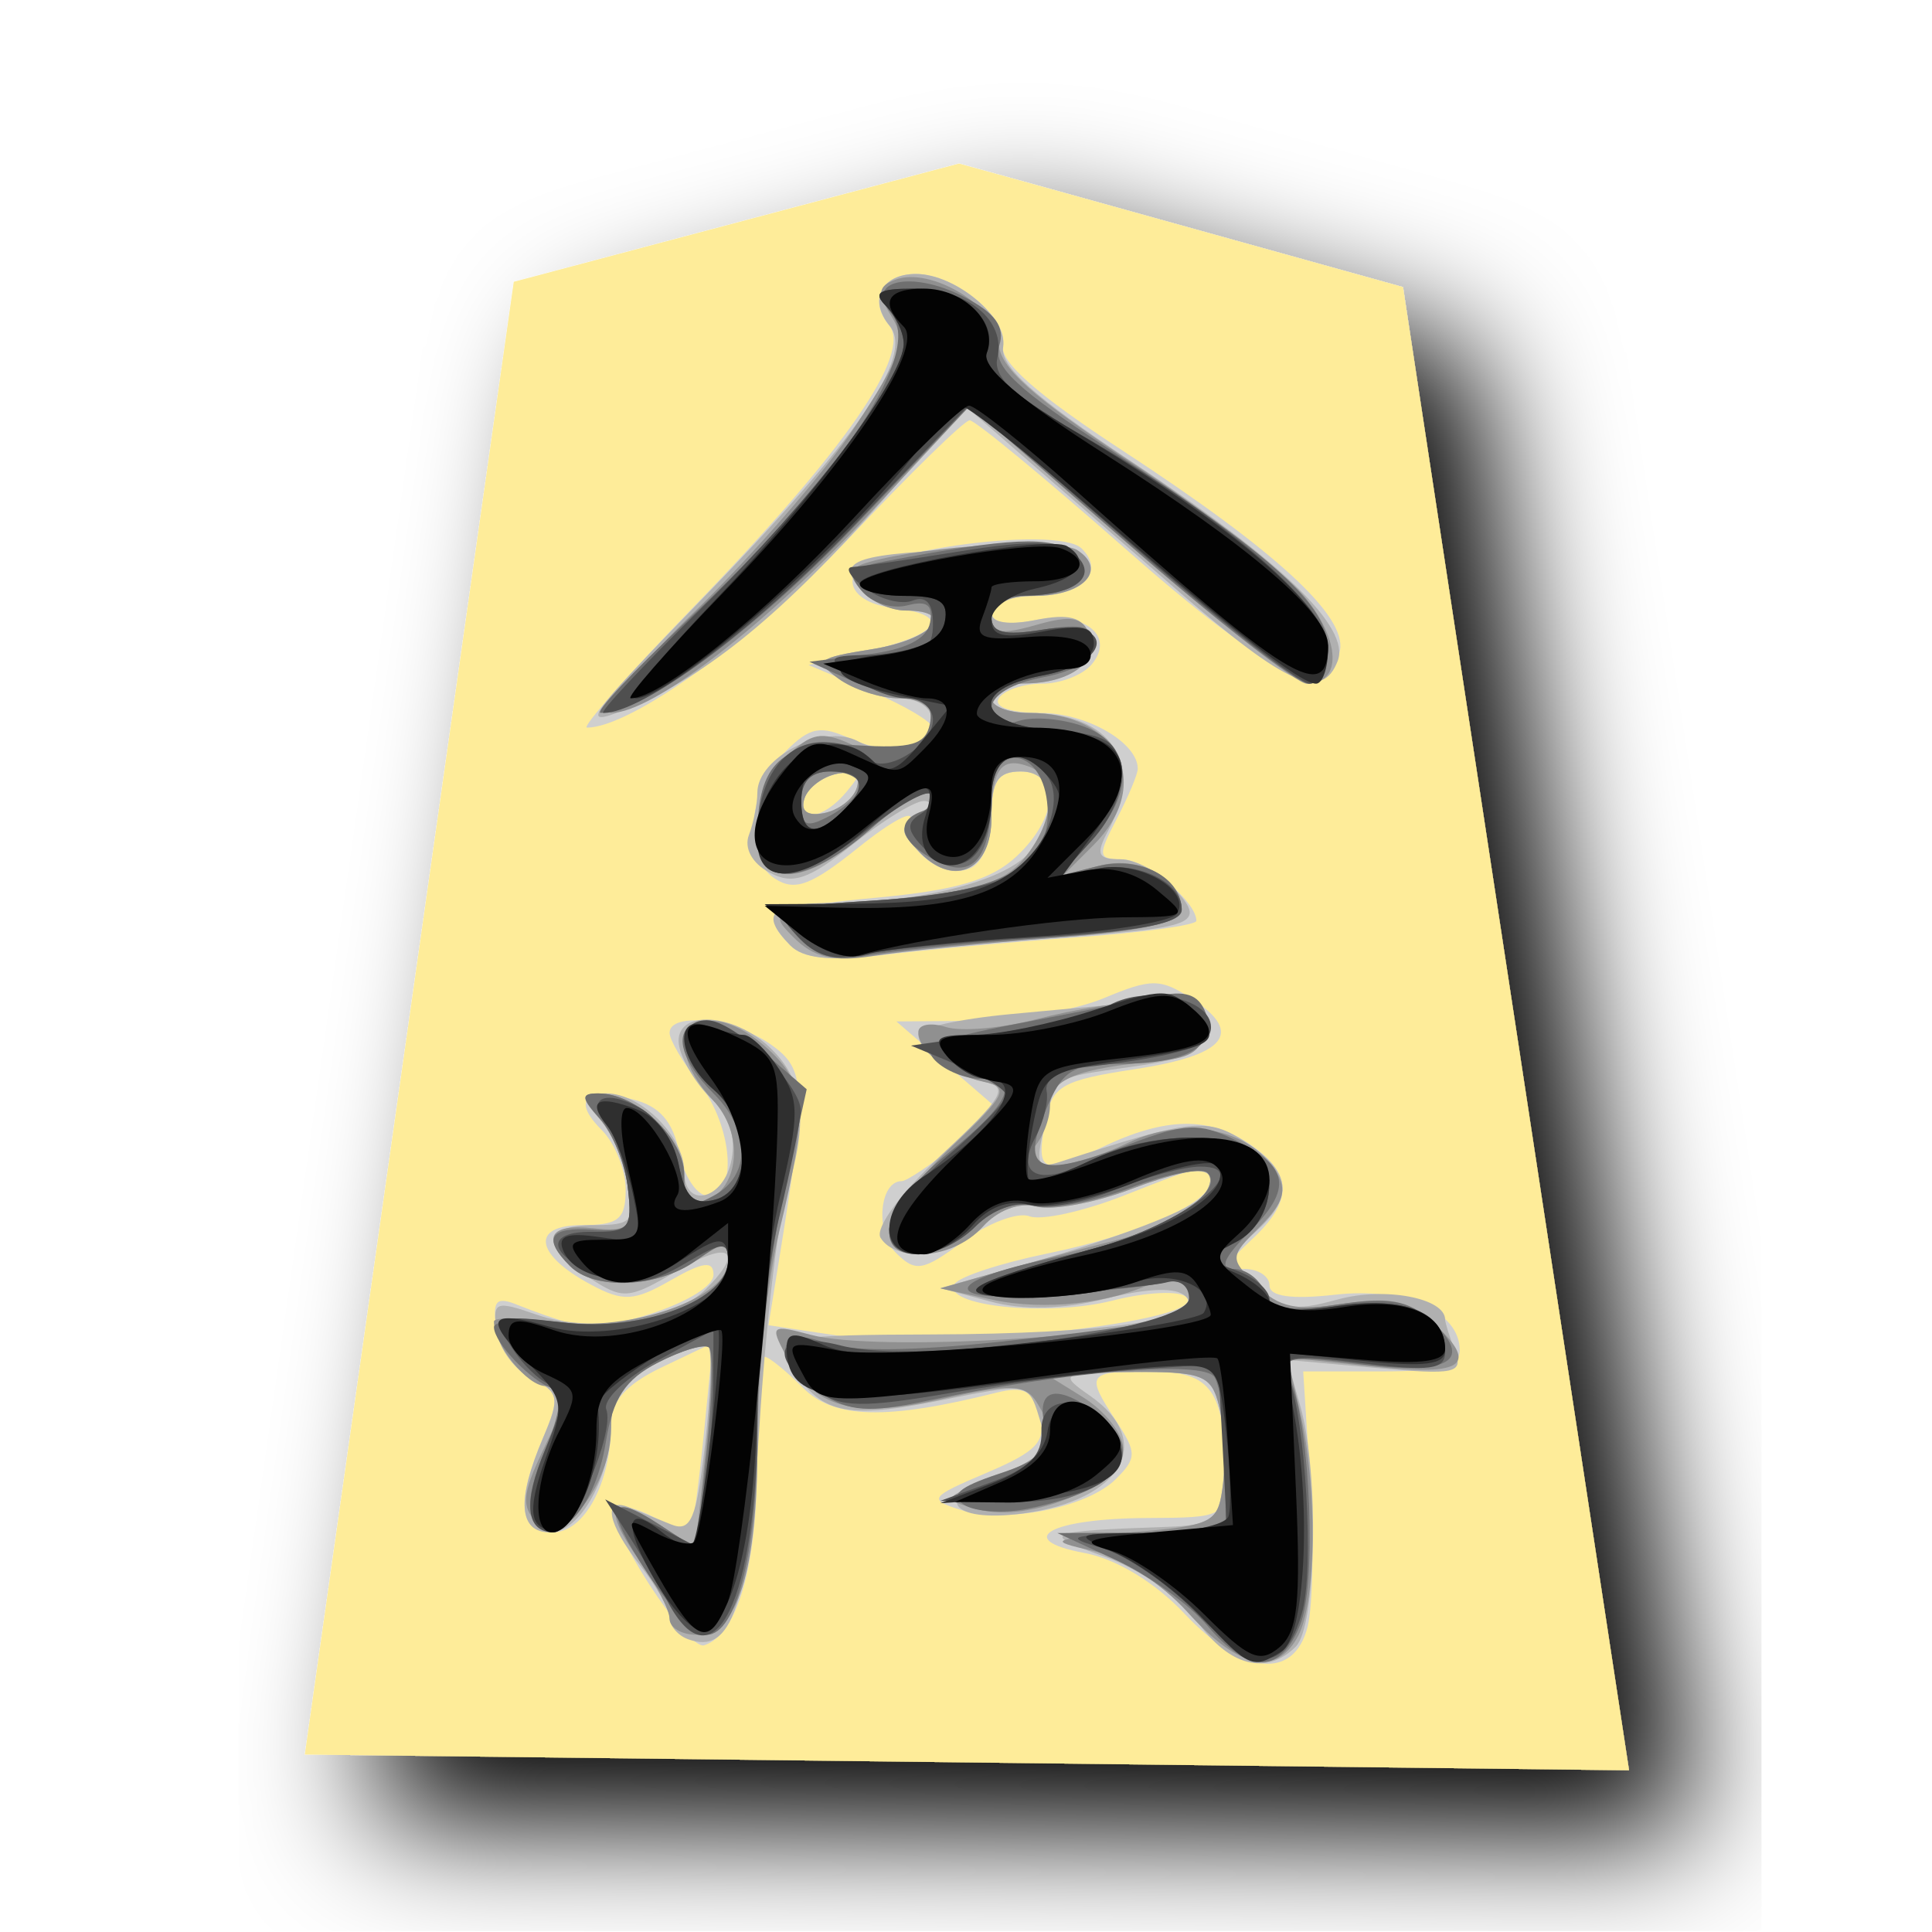
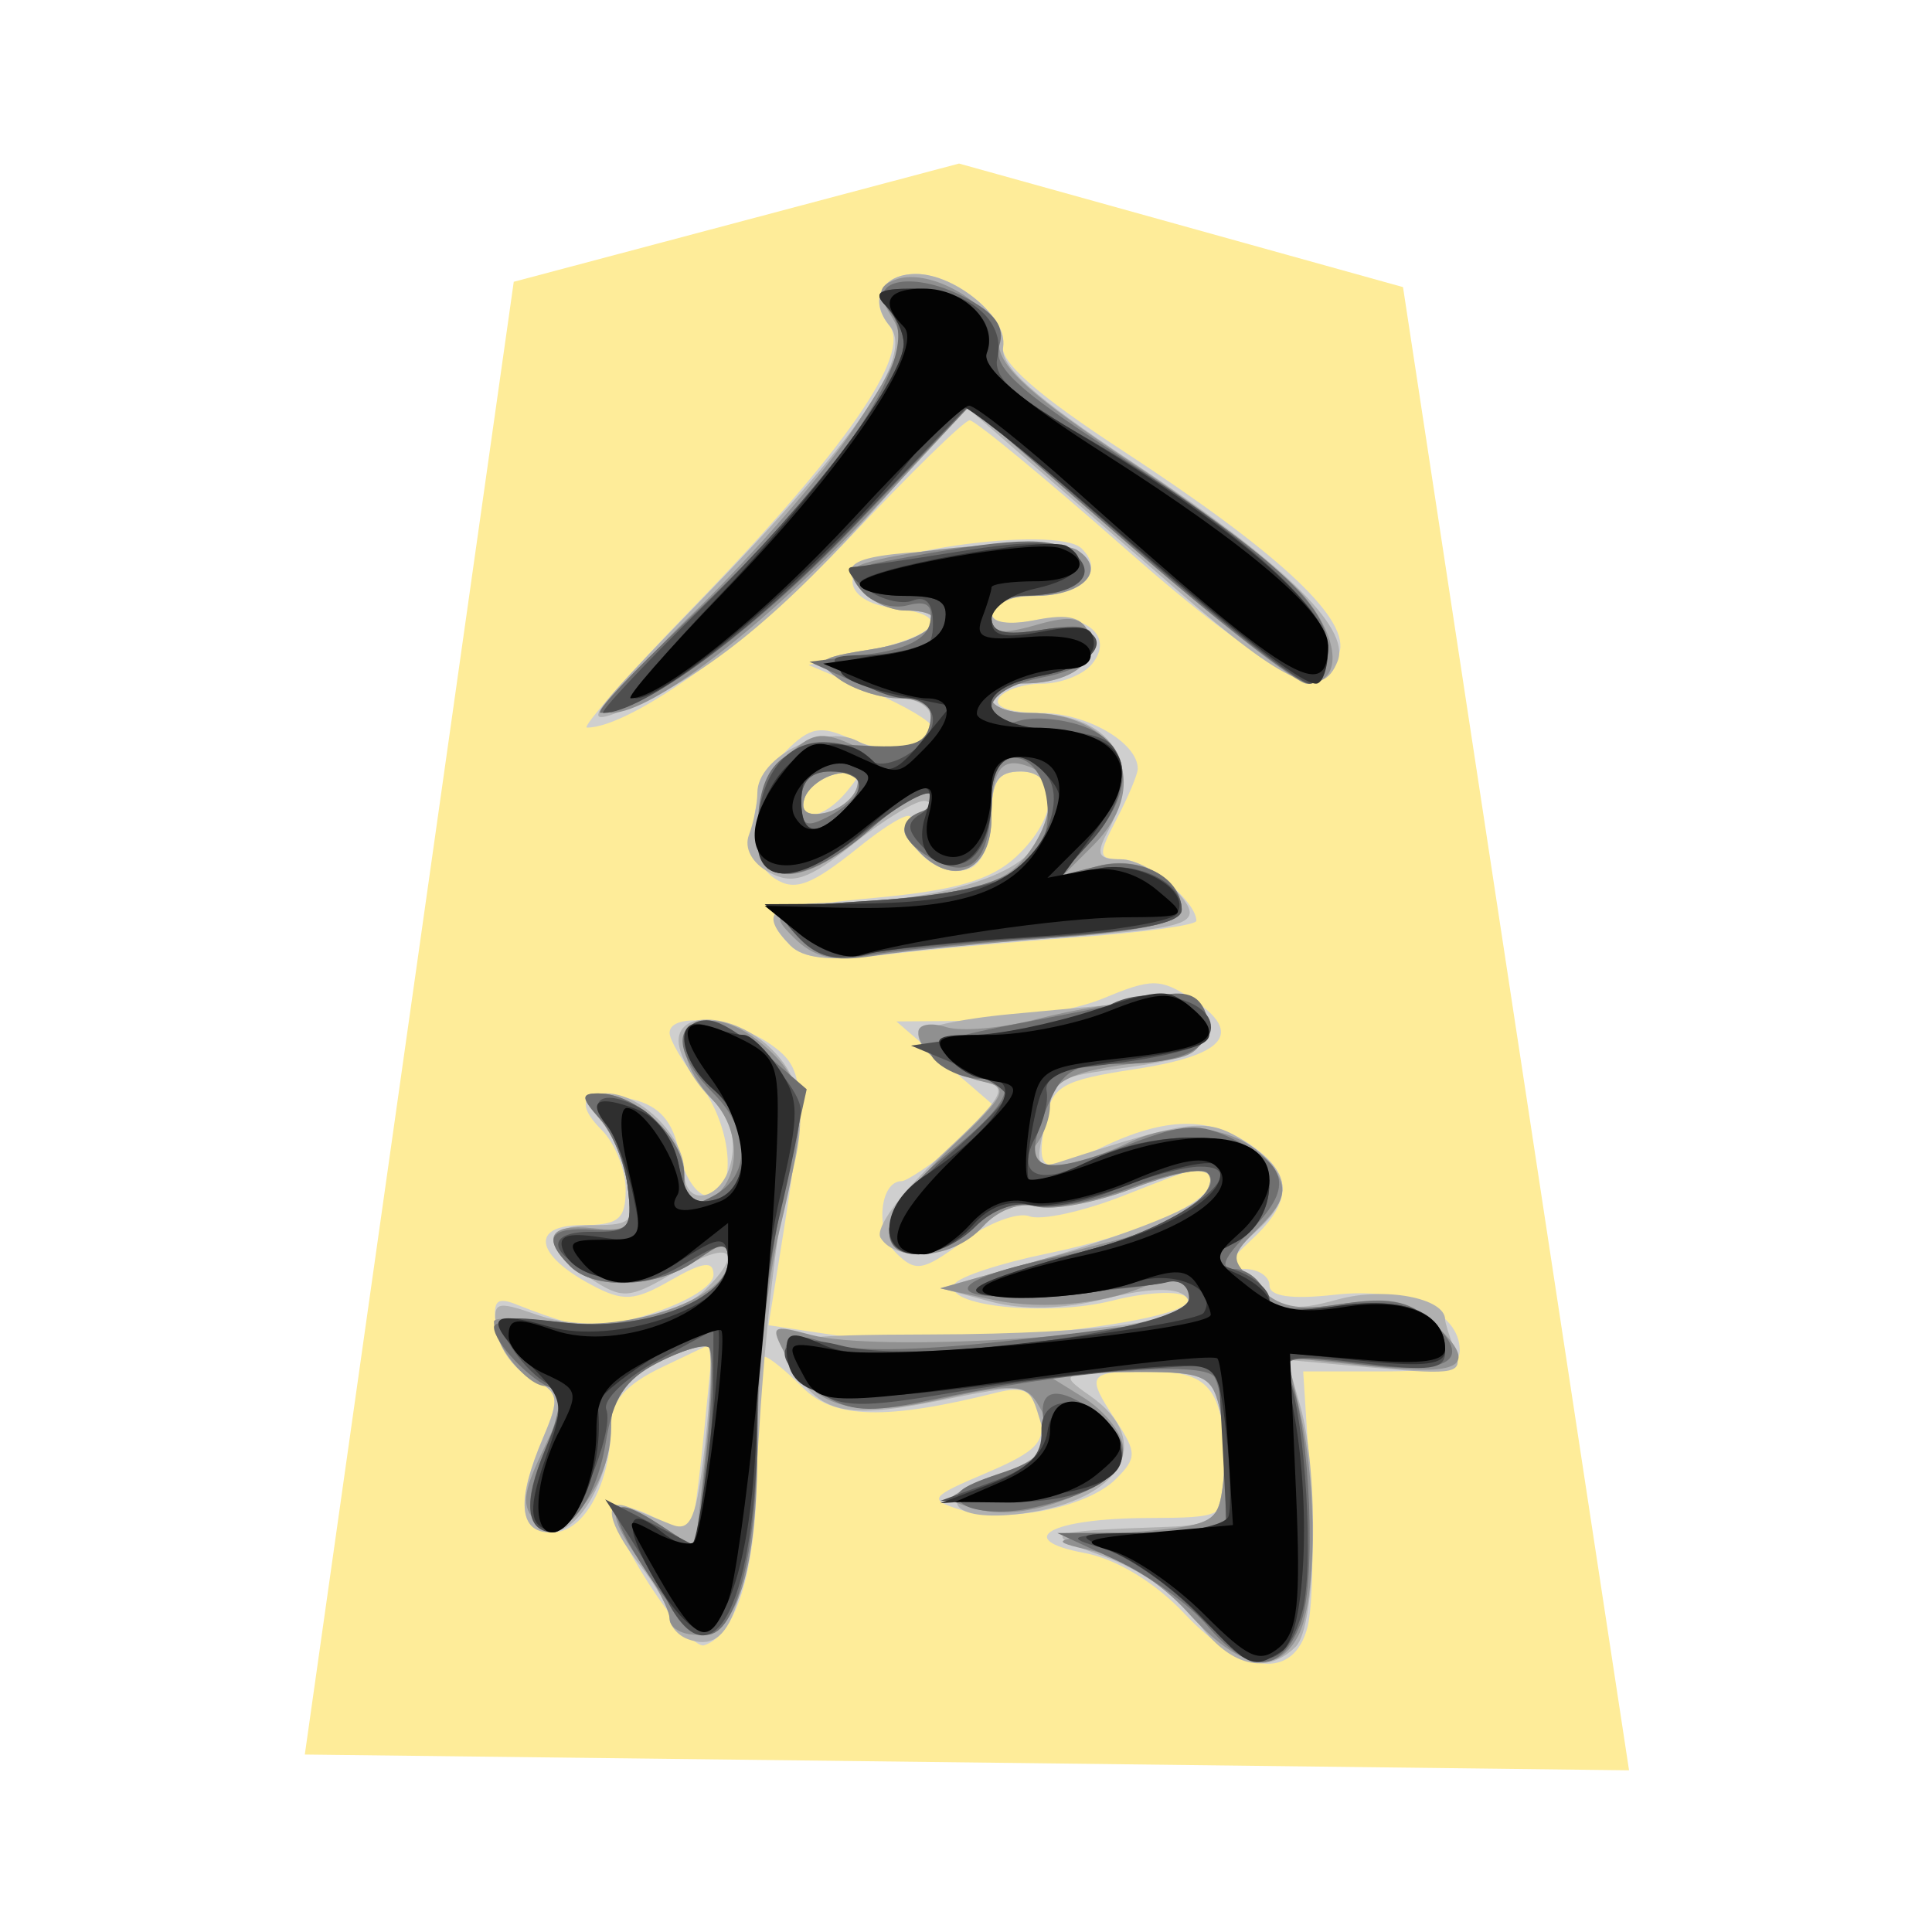
<svg xmlns="http://www.w3.org/2000/svg" viewBox="0 0 177 177">
-   <filter id="a">
-     <feGaussianBlur stdDeviation="2" result="blur" in="SourceAlpha" />
-     <feOffset dy="2" dx="2" result="offsetBlur" />
-     <feBlend in2="offsetBlur" in="SourceGraphic" />
-   </filter>
-   <path filter="url(#a)" fill="#feec99" d="m20.942.777 13.51 3.76L41.33 49.67l-40.296-.48L7.392 4.375z" transform="translate(24.812 12.644) scale(3.01072)" />
+   <path fill="#feec99" d="m20.942.777 13.51 3.76L41.33 49.67l-40.296-.48L7.392 4.375z" transform="translate(24.812 12.644) scale(3.01072)" />
  <path fill="#cfcfcf" d="M108.495 147.81c-2.68-2.842-6.223-4.985-9.14-5.533-6.648-1.247-3.096-3.18 5.891-3.207 6.784-.02 7.04-.153 7.021-3.706-.039-7.994-1.255-9.722-6.84-9.722-5.87 0-6.012.208-3.14 4.589 1.863 2.848 1.86 3.36-.045 5.262-2.647 2.65-10.18 4.128-14.307 2.812-2.92-.933-2.758-1.159 2.466-3.38 4.64-1.976 5.467-2.876 4.847-5.26-.59-2.25-1.448-2.707-3.926-2.084-10.104 2.535-14.9 2.418-17.754-.436-1.563-1.566-3.144-2.842-3.51-2.842-.371 0-.681 4.374-.693 9.718-.018 9.511-1.816 15.713-4.845 16.71-1.586.524-9.273-11.396-8.101-12.564.37-.373 1.984.027 3.582.882 1.602.858 3.077 1.358 3.282 1.114.199-.24.74-4.2 1.198-8.791l.834-8.343-4.666 2.228c-3.288 1.566-4.667 3.116-4.667 5.239 0 5.347-2.45 9.893-5.329 9.893-3.15 0-3.426-2.74-.882-8.707 1.55-3.643 1.451-4.146-1.066-5.395-1.53-.76-2.98-2.806-3.233-4.553-.374-2.619-.025-2.995 2.01-2.158a58.352 58.352 0 0 0 4.908 1.71c3.363.963 12.976-2.379 12.976-4.507 0-1.304-.972-1.177-3.905.506-3.372 1.932-4.362 1.99-7.3.418-5.179-2.77-5.582-5.464-.82-5.464 3.321 0 3.98-.542 3.98-3.258 0-1.788-.978-4.23-2.17-5.425-2.77-2.77-1.599-3.944 2.818-2.84 2.457.618 3.685 2.018 4.251 4.854.44 2.192 1.626 3.986 2.64 3.986 2.77 0 2.253-6.43-.836-10.357-1.476-1.875-2.68-3.932-2.68-4.57 0-1.951 5.92-1.289 9.237 1.036 3.309 2.318 3.363 3.89.729 20.153l-.907 5.591 6.323.949c9.463 1.418 34.184-1.307 31.965-3.523-.612-.614-3.658-.47-6.774.32-5.962 1.514-15.692.481-14.446-1.533.4-.65 4.188-1.897 8.415-2.767 8.49-1.746 15.057-4.66 15.057-6.672 0-1.746-.214-1.713-7.964 1.343-3.697 1.457-7.599 2.315-8.67 1.903-1.072-.413-3.81.629-6.082 2.309-3.703 2.737-4.348 2.842-6.172 1.015-1.882-1.88-1.493-6.528.545-6.543.475-.006 2.673-1.475 4.883-3.266l4.022-3.261-4.69-4.052-4.694-4.053 7.081-.054c3.896-.03 9.267-.966 11.938-2.083 4.365-1.825 5.181-1.816 8.084.084 4.769 3.125 3.1 5.157-5.293 6.434-6.633 1.011-7.548 1.535-8.153 4.693-.922 4.794-.325 5.077 5.175 2.454 5.88-2.806 9.875-2.854 13.714-.165 3.763 2.634 3.775 5.112.045 8.586-2.469 2.3-2.574 2.734-.668 2.734 1.243 0 2.264.68 2.264 1.514 0 1 2.029 1.286 5.976.843 6.37-.722 11.45 1.539 11.45 5.088 0 1.446-1.816 1.936-7.172 1.936h-7.171l.638 9.957c.352 5.48.25 11.51-.226 13.407-1.25 4.973-5.961 4.476-11.308-1.193zM72.402 86.614c-2.872-2.956-1.957-3.459 7.997-4.383 7.205-.669 10.45-1.632 12.735-3.779 3.848-3.613 4.053-7.773.383-7.773-2.093 0-2.68.894-2.68 4.064 0 2.39-.837 4.384-2.03 4.844-2.61 1-6.352-2.077-5.43-4.474.388-1.008-1.729.12-4.706 2.511-4.357 3.502-5.85 4.059-7.68 2.87-3-1.948-2.478-8.196.972-11.646 2.26-2.26 3.191-2.436 6.063-1.126 3.327 1.515 7.446.96 7.446-1.002 0-.548-2.562-2.075-5.696-3.394l-5.697-2.4 5.697-1.345c6.512-1.541 7.406-3.273 2.01-3.893-2.197-.253-3.687-1.237-3.687-2.435 0-2.569 18.757-5.24 21.006-2.993 2.185 2.186.045 4.335-4.327 4.335-2.168 0-3.944.678-3.944 1.506 0 .945 1.433 1.222 3.827.743 4.576-.915 7.587 1.34 5.362 4.017-.81.978-2.872 1.776-4.58 1.776-1.71 0-3.483.602-3.938 1.34-.49.795 1.072 1.34 3.848 1.34 4.191 0 8.903 2.718 8.882 5.124-.006.5-.873 2.568-1.933 4.597-1.755 3.363-1.716 3.685.47 3.685 2.17 0 6.834 3.845 6.834 5.636 0 .4-4.98 1.087-11.061 1.52-6.082.437-14.079 1.169-17.764 1.627-4.648.575-7.216.3-8.379-.892zm5.155-14.078c1.556-1.872 1.457-2.098-.729-1.677-1.39.271-2.779 1.247-3.086 2.168-.795 2.39 1.69 2.071 3.815-.49zM63.545 55.598c13.85-14.283 20.051-23.225 17.902-25.814-1.912-2.3-.657-4.685 2.468-4.685 3.541 0 8.46 4.017 7.958 6.497-.31 1.53 3.098 4.538 10.989 9.695 14.05 9.192 20.509 15.129 19.9 18.296-.957 4.962-6.37 2.394-19.707-9.351-7.325-6.452-13.723-11.73-14.217-11.73-.49 0-5.47 4.868-11.067 10.818-8.611 9.152-19.937 17.335-23.996 17.335-.524 0 3.875-4.976 9.77-11.061z" />
  <path fill="#b0b0b0" d="M109.678 148.539c-1.56-2.192-5.287-4.8-8.469-5.925-6.046-2.14-5.64-2.337 5.714-2.731 4.125-.144 4.745-.63 5.13-4.01.241-2.12.082-5.284-.36-7.04-.717-2.862-1.518-3.182-7.813-3.118-6.766.066-6.907.144-3.996 2.173 5.992 4.182 2.933 9.547-6.142 10.764-6.849.92-8.37-1.599-2.197-3.637 4.004-1.325 4.615-2.027 3.868-4.465-1.234-4.026-.764-3.923-9.8-2.147-8.574 1.686-10.802 1.03-13.488-3.989-1-1.873.548-2.126 13.145-2.159 16.068-.039 25.41-1.43 23.366-3.477-.86-.861-3.387-.795-7.31.193-3.94.993-7.572 1.083-10.588.27l-4.595-1.234 6.034-1.68c10.164-2.824 17.36-5.576 18.215-6.964 1.598-2.586-.705-2.74-6.7-.451-3.341 1.276-7.264 2.008-8.718 1.626-1.596-.416-3.559.319-4.938 1.845-2.538 2.8-7.9 3.387-9.363 1.02-.542-.875 1.83-4.1 5.618-7.634 5.657-5.278 6.187-6.193 3.875-6.672-3.056-.632-6.034-2.77-6.034-4.333 0-.58 3.77-1.415 8.379-1.848 17.793-1.677 17.763-1.68 17.763 1.207 0 2.168-1.219 2.84-6.5 3.595-7.509 1.075-6.934.674-8.129 5.645-.795 3.318-.587 3.751 1.488 3.074 12.184-3.965 13.488-4.104 17.028-1.782 4.146 2.715 4.402 4.997.915 8.156-2.535 2.294-2.535 2.363.049 4.946 2.228 2.228 3.344 2.424 7.454 1.289 4.257-1.174 9.815-.133 9.815 1.842 0 .283.4 1.563.891 2.843.807 2.095.09 2.252-7.238 1.59l-8.131-.738 1.204 4.209c1.746 6.081 1.49 20.165-.4 22.056-2.69 2.686-6.103 1.816-9.042-2.31zm-46.66 1.632c-.921-.34-1.674-1.229-1.674-1.972 0-.744-1.207-2.888-2.682-4.763-3.032-3.854-3.505-6.353-1.006-5.33l3.842 1.56c1.8.723 2.318-.515 3.098-7.385.511-4.546.65-8.541.307-8.888-.346-.346-2.496.338-4.775 1.515-2.909 1.505-4.149 3.119-4.149 5.398 0 4.974-2.824 10.086-5.576 10.086-2.887 0-3.1-2.927-.632-8.71 1.55-3.643 1.451-4.146-1.066-5.395-1.53-.76-2.968-2.704-3.203-4.324-.392-2.74-.136-2.845 3.72-1.5 4.9 1.708 12.54.549 15.428-2.341 3.63-3.631 2.198-4.535-2.656-1.674-4.42 2.607-4.913 2.643-8.041.593-4.42-2.894-4.221-4.802.5-4.802 3.453 0 3.772-.37 3.179-3.689-.364-2.026-1.58-4.741-2.704-6.03-1.86-2.135-1.8-2.348.635-2.348 3.168 0 7.12 3.968 7.12 7.144 0 3.52 3.638 2.62 4.342-1.078.404-2.104-.225-4.094-1.719-5.45-1.294-1.17-2.661-3.296-3.035-4.726-.936-3.583 4.842-3.523 8.454.09 3.011 3.005 3.342 6.53 1.277 13.413-.774 2.577-1.867 12.088-2.427 21.135-1.02 16.5-2.529 20.967-6.557 19.47zm9.384-63.557c-2.854-2.935-1.89-3.868 4.023-3.902 8.25-.045 16.092-2.146 18.061-4.84 2.62-3.584 2.135-7.193-.97-7.193-2.092 0-2.679.894-2.679 4.064 0 4.893-3.282 6.639-6.473 3.444-1.969-1.969-2-2.396-.232-3.513 1.105-.699 1.34-1.28.521-1.295-.822-.009-3.751 1.777-6.515 3.974-4.089 3.249-5.51 3.728-7.66 2.578-1.574-.843-2.327-2.228-1.866-3.433.424-1.108.774-2.86.774-3.883 0-3.231 6.117-6.365 9.197-4.715 1.47.786 3.622 1.066 4.781.62 3.243-1.243 2.523-4.543-.987-4.543-1.701 0-4.206-.813-5.564-1.807-2.252-1.647-1.978-1.887 3.095-2.697 5.546-.885 7.831-3.538 3.047-3.538-1.385 0-3.26-.9-4.173-1.996-2.216-2.67-.494-3.227 11.38-3.68 7.609-.291 9.388.022 9.388 1.654 0 1.288-1.565 2.162-4.356 2.43-2.397.231-4.36 1.06-4.36 1.842 0 .873 1.584 1.108 4.074.611 3.01-.602 4.287-.262 4.889 1.307.954 2.487-1.677 4.486-5.946 4.513-1.656.012-3.017.623-3.017 1.36 0 .738 1.55 1.34 3.441 1.34 7.527 0 10.583 4.565 7.238 10.815-1.144 2.138-.945 2.592 1.132 2.592 1.385 0 3.601 1.196 4.923 2.653 2.983 3.3 2.237 3.598-11.369 4.576-5.53.391-12.771 1.093-16.09 1.55-4.106.567-6.562.284-7.707-.89zm6.076-14.385c.385-1.156-.259-1.638-1.788-1.343-1.313.256-2.659 1.277-2.99 2.267-.385 1.154.259 1.638 1.788 1.34 1.316-.253 2.659-1.273 2.99-2.264zM64.153 55.062c14.421-14.843 19.648-22.439 17.354-25.2-1.963-2.37-.753-4.763 2.408-4.763 3.634 0 8.43 4.02 7.99 6.7-.291 1.766 2.897 4.615 11.667 10.422 13.85 9.171 20.16 15.262 18.983 18.324-1.412 3.679-4.61 2.288-14.49-6.287-5.308-4.606-11.893-10.33-14.636-12.714l-4.982-4.336-7.566 8.617c-9.002 10.252-16.099 16.077-23.108 18.977-4.832 1.996-4.443 1.403 6.38-9.74z" />
  <path fill="#909090" d="M108.79 147.693c-2.37-2.629-6.118-5.046-8.71-5.621-4.185-.93-3.908-1.066 3.492-1.683 7.678-.638 8.063-.843 8.482-4.516.24-2.12.08-5.284-.362-7.04-.725-2.902-1.496-3.185-8.48-3.155l-7.684.037 3.685 2.288c2.03 1.255 3.688 3.38 3.688 4.724 0 3.257-8.565 6.846-13.262 5.557-3.475-.951-3.463-.97 1.532-2.96 5.125-2.04 5.925-3.504 3.776-6.903-1.024-1.614-2.373-1.653-8.629-.253-8.22 1.84-11.73.843-14.364-4.076-1.421-2.656-1.274-2.77 2.315-1.804 5.946 1.6 30.463.175 33.934-1.969 2.59-1.598.38-4.311-2.367-2.911-3.965 2.023-10.16 2.704-15.002 1.65l-4.69-1.02 5.361-1.542a358.43 358.43 0 0 1 10.905-2.912c5.383-1.324 9.716-4.636 8.135-6.214-.427-.427-3.513.265-6.852 1.542-3.342 1.276-7.265 2.008-8.72 1.626-1.595-.416-3.558.319-4.937 1.845-2.89 3.191-8.583 3.402-8.583.32 0-1.22 2.562-4.646 5.696-7.615 5.016-4.75 5.377-5.464 3.017-5.97-3.219-.69-6.034-2.818-6.034-4.561 0-.699 1.138-.907 2.53-.467 1.387.443 5.157.111 8.375-.735 3.222-.846 7.963-1.62 10.544-1.716 3.86-.15 4.693.295 4.693 2.5 0 2.004-1.017 2.775-4.022 3.049-7.66.702-10.056 1.674-10.056 4.083 0 1.312-.722 3.113-1.608 3.995-2.447 2.45 3.21 2.083 8.768-.57 5.145-2.453 11.046-1.324 13.506 2.575 1.099 1.743.777 2.89-1.43 5.097-2.8 2.8-2.803 2.893-.301 5.395 2.017 2.017 3.658 2.367 7.927 1.686 4.143-.662 5.991-.31 8.03 1.536 4.488 4.061 3.2 5.1-5.248 4.215l-7.894-.825 1.159 4.992c1.595 6.864 1.511 17.368-.166 20.497-2.026 3.787-5.428 3.061-10.146-2.168zm-47.449.611c0-.807-1.27-3.252-2.827-5.437-3.411-4.793-2.616-6.151 1.882-3.207l3.305 2.168.949-8.867c.524-4.877.653-9.167.286-9.532-.361-.367-2.53.302-4.808 1.479-3.17 1.64-4.149 3.05-4.149 5.985 0 5.19-4.525 10.803-6.861 8.505-1.358-1.336-1.247-2.595.575-6.413 2.754-5.78 2.77-6 .3-6-1.703 0-4.738-3.79-4.738-5.919 0-.403 2.583-.38 5.738.054 6.765.928 15.713-2.228 15.713-5.54 0-1.956-.27-1.962-2.98-.066-3.547 2.484-9.255 2.722-11.501.479-2.614-2.616-1.855-3.884 2.077-3.471 3.372.352 3.649.042 3.23-3.634-.252-2.213-1.402-5.08-2.553-6.368-1.746-1.957-1.776-2.348-.174-2.348 3.51 0 7.879 4.11 7.879 7.406 0 2.225.587 3.01 1.879 2.514 3.221-1.234 3.627-6.241.752-9.3-5.678-6.046-.936-10.267 5.158-4.588 3.41 3.176 3.55 5.726.897 16.703-1.069 4.426-1.951 12.994-1.963 19.043-.024 12.094-1.822 17.823-5.6 17.823-1.355 0-2.463-.662-2.463-1.469zM72.71 85.883c-2.403-2.397-2.168-2.496 8.162-3.43 8.532-.77 11.097-1.529 12.979-3.835 2.827-3.46 3.044-7.382.466-8.37-2.589-.993-3.483.217-3.483 4.718 0 4.676-3.35 6.343-6.473 3.221-1.942-1.945-1.978-2.402-.268-3.462 1.084-.668 1.602-1.59 1.144-2.044-.451-.452-2.926 1.023-5.497 3.281-6.233 5.47-10.354 5.504-10.354.082 0-2.228 1.189-5.212 2.661-6.684 2.22-2.222 3.207-2.415 5.946-1.165 3.881 1.767 7.479.722 7.479-2.165 0-1.25-1.207-2.053-3.095-2.053-1.701 0-4.206-.813-5.564-1.807-2.252-1.647-1.978-1.887 3.095-2.697 5.546-.885 7.831-3.54 3.047-3.54-1.385 0-3.224-.853-4.092-1.898-1.249-1.505-1.074-2.038.843-2.57 5.45-1.518 17.285-2.175 19.01-1.055 2.77 1.804.533 4.185-3.938 4.185-2.526 0-3.944.687-3.944 1.915 0 1.5.891 1.662 4.095.744 3.206-.921 4.263-.726 4.886.9.936 2.439-1.725 4.432-5.961 4.462-1.662.012-3.02.623-3.02 1.36 0 .738 1.55 1.34 3.441 1.34 8.247 0 11.45 6.564 5.91 12.104l-2.715 2.712 3.402-.855c3.58-.897 7.391 1.226 7.391 4.116 0 1.129-3.766 1.942-11.73 2.538-6.452.482-13.894 1.222-16.54 1.647-3.613.58-5.426.156-7.283-1.695zm5.768-13.654c.385-1.156-.259-1.638-1.788-1.343-1.313.256-2.659 1.277-2.99 2.267-.385 1.154.259 1.638 1.788 1.34 1.316-.253 2.659-1.273 2.99-2.264zM63.674 56.001c5.29-5.127 11.875-12.714 14.626-16.86 4.288-6.46 4.775-7.918 3.378-10.152-1.324-2.12-1.261-2.749.332-3.36 3.27-1.255 9.495 2.541 9.495 5.793 0 2.195 3.038 4.92 12.248 10.992 6.735 4.44 13.798 9.92 15.695 12.175 3.396 4.035 3.532 8.048.27 8.048-.914 0-8.24-5.723-16.278-12.72L88.826 37.199l-9.384 10.098c-9.349 10.06-19.676 18.004-23.418 18.014-1.084.003 2.36-4.185 7.65-9.313z" />
  <path fill="#6f6f6f" d="M110.6 148.924c-1.656-1.942-5.42-4.642-8.37-6.003l-5.36-2.472 7.708-.03 7.707-.03-.02-6.368c-.013-3.501-.464-7.039-1.006-7.858-1.042-1.577-13.533-.55-26.314 2.165-5.359 1.138-7.141 1.012-9.718-.678-4.492-2.941-4.29-6.391.27-4.657 2.246.855 7.919.819 16.424-.1 15.42-1.664 18.02-2.327 17.251-4.401-.316-.858-1.403-1.319-2.417-1.02-1.015.3-5.697.827-10.405 1.173-10.727.792-10.077-1.403 1.069-3.594 7.903-1.557 15.107-5.69 13.22-7.584-.536-.536-3.734.075-7.109 1.363-3.372 1.29-7.352 2.024-8.842 1.635-1.647-.43-3.724.301-5.293 1.873-1.418 1.418-3.788 2.58-5.263 2.58-4.453 0-3.13-4.552 2.68-9.222 5.807-4.666 6.753-6.864 2.95-6.864-1.324 0-3.155-.74-4.061-1.65-1.307-1.304.247-2.011 7.44-3.384 4.997-.954 10.742-2.09 12.762-2.523 2.712-.581 3.899-.187 4.552 1.511 1.156 3.017-1.608 4.661-7.888 4.685-4.396.018-5.245.563-6.816 4.378-2.277 5.518-.609 6.163 7.716 2.983 5.067-1.933 6.4-1.993 9.598-.436 5.058 2.465 5.39 4.477 1.391 8.475-2.372 2.372-2.79 3.39-1.397 3.39 1.096 0 2.349.93 2.785 2.068.626 1.63 2.047 1.879 6.714 1.18 4.637-.695 6.482-.379 8.517 1.46 4.04 3.659 1.825 5.047-6.406 4.02-6.835-.855-7.326-.738-6.404 1.542 1.794 4.434 2.348 18.467.882 22.237-1.804 4.636-4.685 4.69-8.548.156zm-51.192-4.636c-4.146-6.263-3.808-7.768 1.033-4.598l3.354 2.198.948-8.851c.521-4.872.63-9.174.241-9.562-.391-.392-2.496.21-4.676 1.34-3.04 1.574-4.16 3.275-4.805 7.297-.936 5.856-4.152 9.547-6.373 7.325-.94-.939-.693-3.016.788-6.557 1.418-3.396 1.674-5.347.738-5.66-2-.665-5.401-4.215-5.401-5.63 0-.65 2.908-.837 6.464-.416 7.201.852 14.987-2.107 14.987-5.696 0-1.83-.319-1.827-2.98.036-3.547 2.484-9.255 2.722-11.501.479-2.55-2.553-1.894-3.61 2.077-3.336 3.35.229 3.646-.12 3.23-3.77-.252-2.212-1.402-5.078-2.553-6.367-1.746-1.957-1.776-2.348-.174-2.348 3.561 0 7.879 4.106 7.879 7.496 0 2.909.334 3.144 2.68 1.888 3.432-1.836 3.432-5.955 0-9.384-5.959-5.959-1.617-9.117 4.868-3.541l3.673 3.161-2.258 10.282c-1.244 5.657-2.258 15.002-2.258 20.77 0 11.237-1.891 18.93-4.649 18.93-.933 0-3.333-2.47-5.329-5.486zm28.921-6.425c-1.349-.867-.512-1.617 3.134-2.821 3.878-1.28 4.827-2.198 4.309-4.18-.91-3.476.761-4.163 4.23-1.736 5.347 3.748 3.1 7.262-5.814 9.092-2.213.455-4.847.295-5.859-.355zM73 85.714c-2.319-2.559-2.168-2.622 7.743-3.26 11.525-.738 15.852-3.306 15.183-9.012-.587-5.018-5.082-5.47-5.109-.514-.03 5.795-1.731 7.728-5.172 5.886-3.2-1.71-3.692-3.59-1.175-4.486.922-.332 1.286-1.021.81-1.536-.475-.515-2.968.91-5.54 3.167-5.925 5.203-10.353 5.489-10.353.663 0-6.738 2.222-8.78 9.08-8.346 5.061.32 6.335-.051 6.723-1.954.292-1.418-.328-2.345-1.566-2.345-1.126 0-3.715-.753-5.756-1.674l-3.71-1.677 5.312-.672c3.543-.445 5.449-1.415 5.735-2.91.307-1.615-.277-2.057-2.092-1.582-1.385.362-3.258-.234-4.164-1.324-1.376-1.656-1.027-2.105 2.104-2.704 11.459-2.198 15.34-2.37 17.267-.77 2.447 2.029.337 3.877-4.468 3.907-1.716.012-3.017.85-3.017 1.948 0 1.454 1.153 1.74 4.694 1.165 3.709-.602 4.69-.316 4.69 1.364 0 1.37-1.67 2.439-4.69 3.008-2.812.527-4.694 1.662-4.694 2.83 0 1.295.843 1.686 2.505 1.16 1.379-.437 4.095-.194 6.033.544 4.438 1.686 4.652 6.073.512 10.48l-3.016 3.213 3.703-.93c3.884-.973 7.692 1.026 7.692 4.043 0 1.144-3.872 1.927-12.401 2.505-6.82.463-14.223 1.198-16.45 1.632-3.008.587-4.664.117-6.413-1.819zm5.771-13.74c0-.711-1.204-1.295-2.68-1.295-1.806 0-2.682.894-2.682 2.73 0 2.313.41 2.508 2.68 1.295 1.475-.792 2.682-2.017 2.682-2.73zM62.868 56.928C77.34 43.32 84.644 32.3 81.615 28.649c-2.466-2.969 1.921-3.926 6.693-1.457 2.887 1.493 3.79 2.746 3.237 4.486-.603 1.897 1.625 3.974 10.206 9.553 14.84 9.64 19.919 14.28 19.919 18.194 0 1.788-.795 3.212-1.795 3.212-.984 0-8.37-5.73-16.408-12.735L88.853 37.169l-10.74 11.218c-9.176 9.586-19.238 16.963-23.085 16.92-.581-.009 2.947-3.778 7.84-8.378z" />
  <path fill="#4f4f4f" d="M109.603 147.765c-2.544-2.625-6.45-5.305-8.68-5.952-3.523-1.024-3.038-1.198 3.721-1.3l7.774-.121-.4-7.708-.404-7.71-7.373.476c-4.056.262-11.739 1.228-17.074 2.15-8.15 1.405-10.134 1.37-12.401-.217-4.718-3.306-3.426-5.576 2.327-4.098 7.166 1.836 31.842-1.526 31.842-4.345 0-1.135-.877-1.776-2.012-1.469-1.108.301-5.93.753-10.724 1.012-9.715.524-8.55-.644 4.119-4.128 8.102-2.228 14.882-7.478 9.658-7.478-1.5 0-5.004.95-7.785 2.113-2.782 1.162-6.22 1.81-7.636 1.44-1.499-.392-3.66.409-5.16 1.908-3.197 3.197-7.942 3.414-7.942.361 0-1.216 2.411-4.281 5.359-6.804 2.95-2.526 5.365-5.016 5.365-5.534 0-.518-1.96-1.758-4.357-2.754l-4.36-1.813 7.708-1.114c4.24-.611 8.972-1.788 10.514-2.616 3.459-1.852 9.264-.572 9.264 2.041 0 1.791-2.719 2.631-12.067 3.727-1.855.217-3.192 1.153-2.999 2.093.196.933-.259 2.842-1.009 4.245-1.941 3.628.434 4.576 5.242 2.09 4.116-2.13 10.345-2.68 14.072-1.253 3.174 1.22 2.626 6.867-.843 8.725l-2.968 1.587 2.965 1.098c1.632.603 2.969 1.789 2.969 2.632 0 1.066 1.878 1.255 6.115.62 6.412-.963 9.971.545 9.971 4.224 0 1.58-1.418 1.767-7.587.994-6.57-.82-7.479-.663-6.78 1.156 1.602 4.173 2.39 17.787 1.255 21.72-1.604 5.578-4.275 5.578-9.68 0zm-48.422-1.008c-.879-1.656-2.529-4.45-3.667-6.203l-2.068-3.19 4.125 2.13 4.118 2.132.822-4.973c.452-2.74.831-7.19.837-9.894l.015-4.913-5.208 2.854c-2.866 1.569-4.94 3.559-4.61 4.426.801 2.09-3.092 11.263-4.78 11.263-2.599 0-2.885-2.632-.82-7.572 1.867-4.471 1.873-5.133.06-6.148-1.12-.626-2.652-2.294-3.407-3.703-1.283-2.4-.96-2.514 5.106-1.795 7.216.855 15.002-2.098 15.002-5.69 0-1.776-.542-1.734-3.989.301-3.044 1.8-4.847 2.057-7.6 1.084-4.895-1.731-5.382-4.08-.83-4.013 3.336.051 3.658-.346 3.24-3.965-.256-2.213-1.096-4.79-1.867-5.733-2.038-2.484-.361-3.441 2.935-1.677 1.566.837 3.186 3.228 3.601 5.308.581 2.909 1.349 3.634 3.303 3.125 3.438-.903 3.354-7.108-.136-10.098-3.182-2.724-3.528-6.343-.608-6.343 2.538 0 8.671 5.93 8.605 8.318-.027.955-.921 5.356-1.987 9.78-1.072 4.425-1.957 12.569-1.972 18.097-.048 16.854-3.998 25.067-8.22 17.092zm29.656-10.969c3.483-1.276 4.66-2.471 4.576-4.654-.138-3.622 4.417-3.426 6.681.286 2.156 3.54-2.255 6.313-9.839 6.187l-6.112-.102 4.691-1.717zM72.99 85.705c-2.307-2.55-2.15-2.613 7.698-3.245 5.615-.362 11.025-1.455 12.26-2.481 3.098-2.568 4.537-6.973 2.932-8.963-2.433-3.017-5.046-1.888-5.046 2.18 0 5.32-3.01 7.686-5.988 4.708-1.78-1.779-1.888-2.474-.515-3.323.954-.59 1.394-1.416.975-1.837-.421-.415-3.05 1.06-5.843 3.282-6.413 5.097-10.077 5.314-10.077.599 0-5.2 2.384-8.626 6-8.626 1.776 0 3.6.602 4.056 1.343 1.159 1.873 6.03-.876 6.03-3.402 0-1.078-1.09-1.963-2.424-1.963-1.333 0-3.594-.885-5.028-1.97-2.438-1.842-2.288-1.968 2.427-2.01 4.203-.034 5.028-.503 5.028-2.867 0-1.872-.635-2.58-1.882-2.101-1.035.394-2.995-.124-4.356-1.156-1.364-1.033-1.873-1.897-1.138-1.927.737-.03 5.172-.677 9.857-1.436 6.389-1.036 8.999-.979 10.453.226 2.363 1.963.18 3.805-4.558 3.835-1.716.012-3.017.85-3.017 1.948 0 1.454 1.153 1.74 4.694 1.165 6.596-1.068 6.596 2.957 0 4.194-6.774 1.27-6.124 4.522 1.005 5.037 4.815.35 5.766.903 6.142 3.562.271 1.906-.783 4.492-2.68 6.563l-3.127 3.42 3.233-.797c3.745-.928 8.162 1.03 8.162 3.622 0 1.306-3.483 1.996-13.07 2.58-7.189.44-14.595 1.168-16.459 1.62-2.4.58-4.077.06-5.744-1.78zm4.172-11.272c2.364-2.363 1.966-3.754-1.071-3.754-1.789 0-2.683.894-2.683 2.682 0 3.041 1.391 3.435 3.754 1.072zM64.385 55.598c10.086-9.89 18.407-20.786 18.407-24.104 0-1.008-.722-2.559-1.607-3.444-1.253-1.253-.678-1.608 2.583-1.608 4.877 0 8.412 2.948 7.605 6.344-.412 1.743 1.514 3.552 7.301 6.84 13.23 7.52 22.996 15.879 22.996 19.678 0 1.834-.762 3.333-1.686 3.333-.933 0-8.31-5.766-16.397-12.814L88.88 37.01 78.078 48.309c-8.984 9.4-19.185 17.01-22.798 17.01-.442 0 3.652-4.374 9.105-9.721z" />
  <path fill="#2f2f2f" d="M110.19 148.27c-2.168-2.302-5.747-4.994-7.96-5.978-4.01-1.792-4.005-1.798 2.905-1.849 3.815-.03 7.147-.717 7.418-1.532.271-.813.169-4.282-.225-7.708-.71-6.136-.792-6.226-5.41-6.03-2.578.108-10.544.957-17.704 1.884-13.527 1.753-17.146 1.003-17.146-3.558 0-1.454.672-1.512 3.354-.29 2.538 1.154 7.127 1.109 18.79-.192 8.49-.945 15.72-2.183 16.068-2.746 1.415-2.288-2.998-4.082-6.632-2.7-1.981.752-6.428 1.33-9.884 1.28-7.22-.106-5.72-1.118 6.707-4.541 7.717-2.123 12.45-5.32 11.1-7.503-.403-.653-3.84.033-7.64 1.533-3.797 1.496-8.177 2.4-9.737 2.008-1.818-.455-3.643.235-5.094 1.93-1.244 1.454-3.471 2.64-4.956 2.64-3.775 0-3.477-4.54.47-7.126 6.735-4.414 9.634-8.96 5.714-8.96-1.014 0-2.595-.903-3.513-2.011-1.421-1.71-1.069-2.011 2.363-2.011 2.216 0 7.145-1.006 10.95-2.234 6.419-2.075 7.081-2.078 9.123-.03 2.884 2.88 2.225 3.356-6.383 4.597-6.907.993-7.277 1.252-8.19 5.714-.526 2.568-.692 4.935-.373 5.254.323.322 2.71-.428 5.305-1.665 4.827-2.303 10.79-2.89 14.575-1.44 3.183 1.223 2.623 6.868-.867 8.738l-2.99 1.599 2.99 1.333c1.644.735 2.99 1.912 2.99 2.62 0 .77 2.463.921 6.115.373 6.295-.945 9.971.542 9.971 4.031 0 1.322-1.818 1.563-7.421.985l-7.419-.768 1.054 5.892c1.547 8.671.915 20.142-1.183 21.473-2.64 1.674-2.948 1.547-7.235-3.011zm-50.077-3.299c-3.101-5.257-2.84-7.4.56-4.582 1.144.948 2.39 1.409 2.779 1.023.803-.806 2.986-19.789 2.273-19.789-2.129 0-11.134 5.817-10.974 7.087.77 6.07-2.409 12.904-5.197 11.18-1.05-.648-.933-2.446.407-6.236 1.806-5.118 1.746-5.462-1.557-8.761-4.155-4.155-3.673-4.959 1.987-3.336 5.871 1.686 16.315-1.786 16.315-5.423 0-3.11-.52-3.155-4.73-.397-3.607 2.363-9.282 1.695-10.402-1.225-.496-1.295.4-1.611 3.348-1.177 3.944.578 4.007.496 3.06-3.939-.534-2.492-1.59-5.298-2.35-6.24-1.884-2.34-.902-2.891 2.722-1.518 1.855.701 3.345 2.667 3.824 5.043.6 3.008 1.355 3.742 3.32 3.23 3.44-.903 3.355-7.108-.135-10.098-3.257-2.79-3.664-7.009-.56-5.816 1.169.448 2.662.813 3.321.813.663 0 2.132 1.424 3.27 3.16 1.857 2.837 1.867 4.044.051 11.73-1.11 4.715-2.062 13.398-2.113 19.296-.1 10.968-2.114 19.522-4.809 20.398-.828.27-2.815-1.72-4.41-4.426zm30.721-9.047c3.113-1.19 4.841-2.797 5.133-4.775.51-3.456 3.87-3.372 6.091.157 2.198 3.492-.581 5.365-8.797 5.925l-7.118.484zM73.33 85.561l-3.273-2.725 8.292-.045c10.083-.054 14.325-1.536 17.266-6.025 1.807-2.758 1.918-3.805.578-5.422-2.74-3.3-5.359-2.394-5.359 1.852 0 4.425-2.604 7.231-5.214 5.618-1.102-.68-1.43-2.174-.87-3.944 1.228-3.866-.097-3.583-5.513 1.174-5.597 4.91-9.851 5.329-9.851.966 0-6.777 6.515-11.305 10.552-7.334 1.367 1.343 2.243 1.015 4.426-1.662l2.728-3.336-3.944-.807c-7.19-1.472-8.229-3.182-2.379-3.914 3.691-.463 5.486-1.4 5.796-3.02.346-1.82-.476-2.345-3.673-2.345-2.267 0-4.122-.511-4.122-1.144 0-1.324 17.327-4.438 18.992-3.41 2.243 1.387 1.023 3.022-2.906 3.883-2.237.494-4.022 1.758-4.022 2.851 0 1.518 1.066 1.764 4.694 1.084 3.667-.69 4.69-.443 4.69 1.132 0 1.234-1.806 2.348-4.69 2.89-6.765 1.268-6.124 4.522.993 5.037 6.928.503 8.078 3.493 3.646 9.484l-2.992 4.046 3.317-.83c3.655-.919 8.698 1.887 7.34 4.082-.463.75-6.436 1.707-13.277 2.129-6.837.421-13.674 1.147-15.192 1.613-1.782.545-3.914-.12-6.033-1.878zm4.621-12.034c2.09-2.312 2.099-2.583.085-3.357-2.915-1.117-4.628.09-4.628 3.27 0 3.284 1.62 3.314 4.543.087zM65.562 54.93c9.34-9.737 17.23-20.467 17.23-23.436 0-1.008-.722-2.559-1.607-3.444-1.253-1.253-.693-1.608 2.517-1.608 4.543 0 7.846 2.915 6.696 5.91-.503 1.31 2.128 3.631 8.228 7.256 14.216 8.457 23.044 16.035 23.044 19.792 0 1.78-.497 3.237-1.102 3.237-1.433 0-8.09-5.196-21.042-16.423-5.741-4.977-10.917-9.048-11.5-9.048-.582 0-1.97 1.295-3.08 2.885-5.872 8.378-23.223 23.926-26.706 23.926-.747 0 2.547-4.07 7.322-9.047z" />
  <path fill="#030303" d="M110.313 147.892c-2.63-2.629-6.43-5.242-8.445-5.808-3.113-.873-2.559-1.123 3.713-1.695l7.376-.669-.46-7.376c-.25-4.052-.687-7.605-.964-7.888-.28-.286-5.805.217-12.278 1.114-24.215 3.372-24.086 3.37-25.802.154-1.505-2.806-1.376-2.882 3.315-2 5.091.955 34.193-1.845 34.157-3.287-.012-.452-.551-1.662-1.199-2.683-.942-1.49-2.038-1.556-5.54-.334-5.07 1.764-15.848 2.068-13.954.391.701-.62 4.727-1.866 8.942-2.77 8.719-1.86 14.638-5.762 12.326-8.116-1.06-1.084-3.177-.744-7.816 1.243-3.499 1.5-7.696 2.39-9.327 1.981-1.984-.497-3.797.172-5.465 2.014-1.37 1.515-3.27 2.755-4.218 2.755-4.13 0-3.04-3.318 3.005-9.143 5.832-5.621 6.205-6.317 3.589-6.687-1.605-.229-3.64-1.286-4.522-2.349-1.35-1.625-.735-1.926 3.898-1.926 3.026 0 7.93-.976 10.905-2.165 4.327-1.731 5.802-1.834 7.4-.506 3.45 2.863 2.232 3.848-5.9 4.769-7.798.882-7.9.948-8.671 5.693-.428 2.64-.51 5.07-.18 5.402.33.328 3.196-.392 6.373-1.608 8.945-3.414 15.737-2.659 15.737 1.755 0 1.28-1.19 3.402-2.644 4.72-2.619 2.37-2.613 2.415.75 5.059 2.674 2.104 4.537 2.484 8.821 1.797 5.525-.882 9.16.642 9.16 3.842 0 1.141-2.117 1.445-7.106 1.033l-7.106-.587.548 12.59c.449 10.252.163 12.916-1.541 14.331-1.776 1.476-2.815 1.015-6.877-3.046zm-50.074-3.59c-3.1-5.434-3.1-5.446-.22-3.901 1.593.849 3.198 1.243 3.565.873.819-.816 3.122-18.757 2.49-19.389-.247-.247-2.92.813-5.943 2.351-4.613 2.355-5.492 3.457-5.492 6.886 0 4.534-2.077 9.267-4.067 9.267-1.918 0-1.566-4.965.653-9.261 1.849-3.574 1.776-3.848-1.34-5.269-1.806-.825-3.287-2.384-3.287-3.468 0-1.614.737-1.713 4.091-.542 6.148 2.14 16.017-1.843 16.017-6.467v-3.34l-3.534 2.78c-4.173 3.282-7.566 3.546-9.873.768-1.412-1.702-1.126-2.012 1.846-2.012 3.917 0 3.92-.006 2.285-7.039-.662-2.857-.662-5.028 0-5.028 1.852 0 5.576 6.44 4.619 7.988-.967 1.565.677 1.812 3.877.584 3.011-1.156 2.623-6.657-.8-11.29-3.544-4.787-2.61-6.196 2.483-3.743 3.45 1.665 3.773 2.424 3.613 8.503-.325 12.142-3.266 40.136-4.546 43.204-1.755 4.218-2.866 3.793-6.437-2.454zm31.6-8.592c2.882-1.252 4.36-2.824 4.36-4.636 0-3.288 2.984-3.601 5.489-.584 1.541 1.854 1.352 2.526-1.325 4.69-1.824 1.476-5.148 2.508-8 2.475l-4.877-.051zM73.265 85.58l-3.2-2.593 6.698.17c10.986.276 15.89-1.265 18.597-5.85 2.803-4.746 2.078-7.967-1.8-7.967-1.927 0-2.73.885-2.743 3.017-.03 4.22-2.017 6.9-4.432 5.976-1.294-.497-1.776-1.8-1.321-3.547.981-3.754-.187-3.49-6.302 1.427-7.894 6.344-13.097 2.039-6.852-5.672 2.243-2.77 2.92-2.932 6.096-1.487 4.447 2.026 4.176 2.047 6.702-.482 2.629-2.625 2.707-4.594.18-4.594-1.053 0-3.618-.714-5.695-1.587l-3.773-1.59 5.35-.758c3.646-.515 5.492-1.506 5.796-3.101.346-1.825-.476-2.349-3.673-2.349-2.267 0-4.122-.487-4.122-1.083 0-1.307 16.053-4.155 18.435-3.273 3.13 1.162 1.689 3.017-2.349 3.017-2.21 0-4.022.252-4.022.56 0 .31-.38 1.55-.843 2.76-.704 1.84-.015 2.132 4.215 1.786 3.164-.26 5.28.21 5.648 1.261.352 1.003-.566 1.677-2.291 1.677-3.507 0-8.069 2.297-8.069 4.068 0 .71 2.294 1.294 5.094 1.294 8.632 0 10.713 4.426 4.845 10.294l-3.472 3.468 3.535-.674c2.273-.434 4.591.205 6.488 1.785 2.95 2.463 2.948 2.466-3.173 2.508-5.591.042-18.905 1.97-24.188 3.502-1.19.346-3.601-.54-5.36-1.963zm4.687-12.052c2.144-2.37 2.138-2.568-.09-3.423-2.502-.964-6.305 2.688-5 4.796 1.095 1.776 2.61 1.367 5.087-1.373zM66.3 54.249c11.097-11.44 18.483-22.333 16.495-24.32-2.212-2.21-1.535-3.487 1.843-3.487 3.727 0 6.816 3.158 5.766 5.895-.5 1.298 2.995 4.284 10.907 9.324 13.236 8.427 20.359 14.542 20.359 17.469 0 5.461-3.58 3.26-23.177-14.256-4.745-4.24-9.116-7.708-9.712-7.708-.602 0-5.311 4.583-10.472 10.183-8.23 8.932-17.727 16.628-20.518 16.628-.508 0 3.321-4.378 8.512-9.728z" />
</svg>
